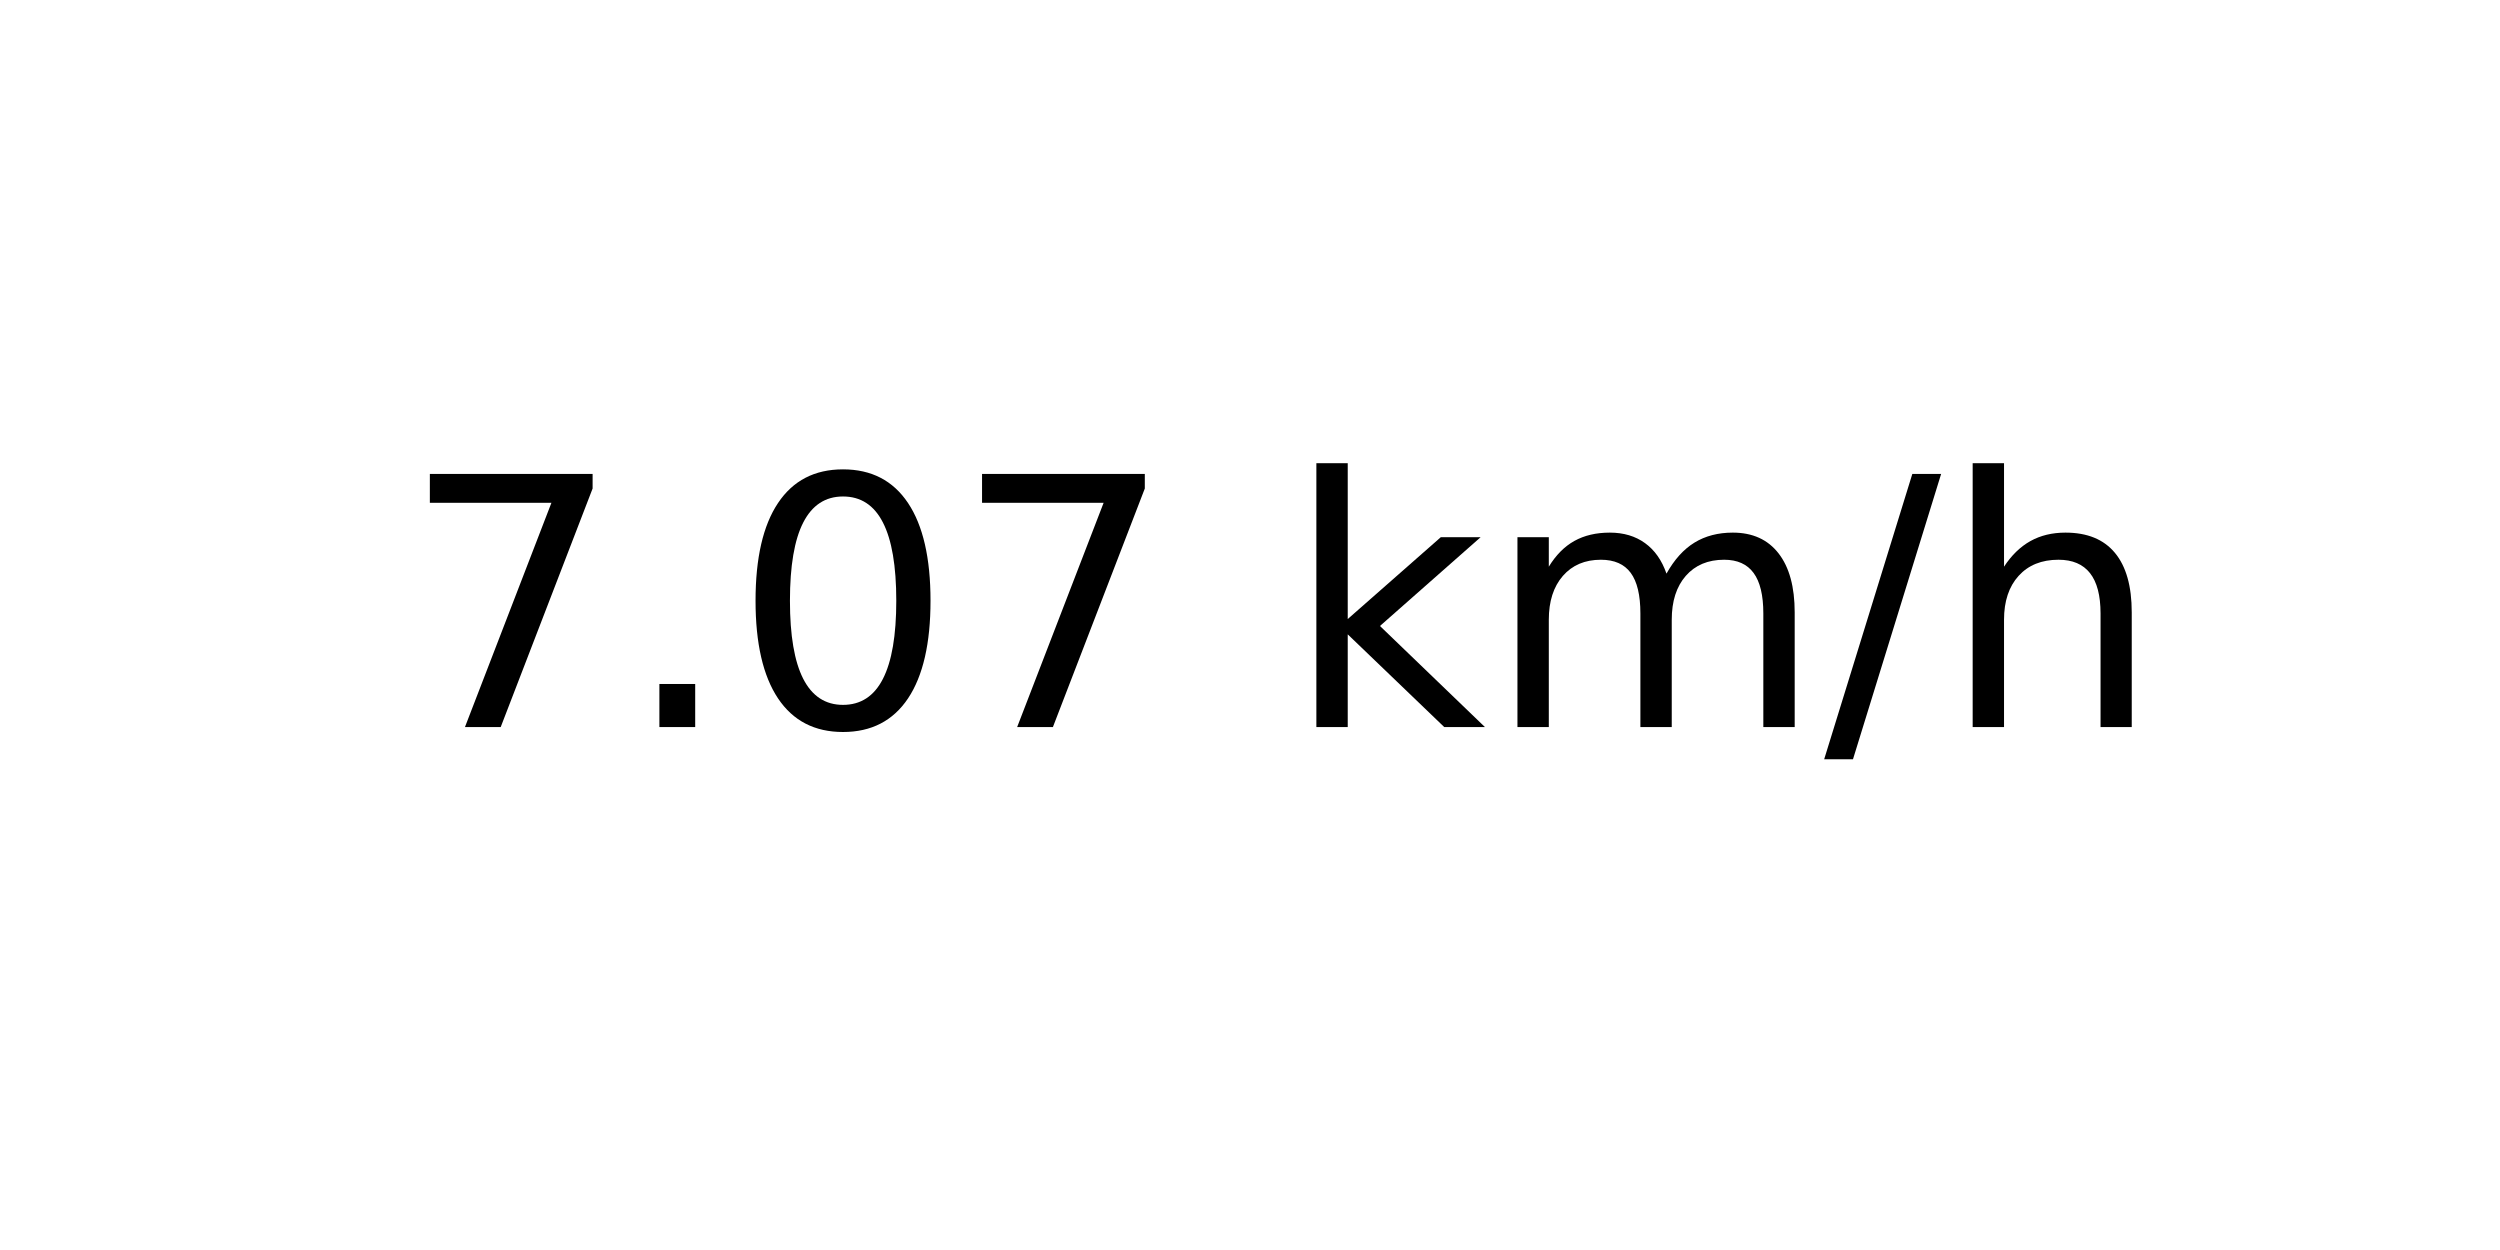
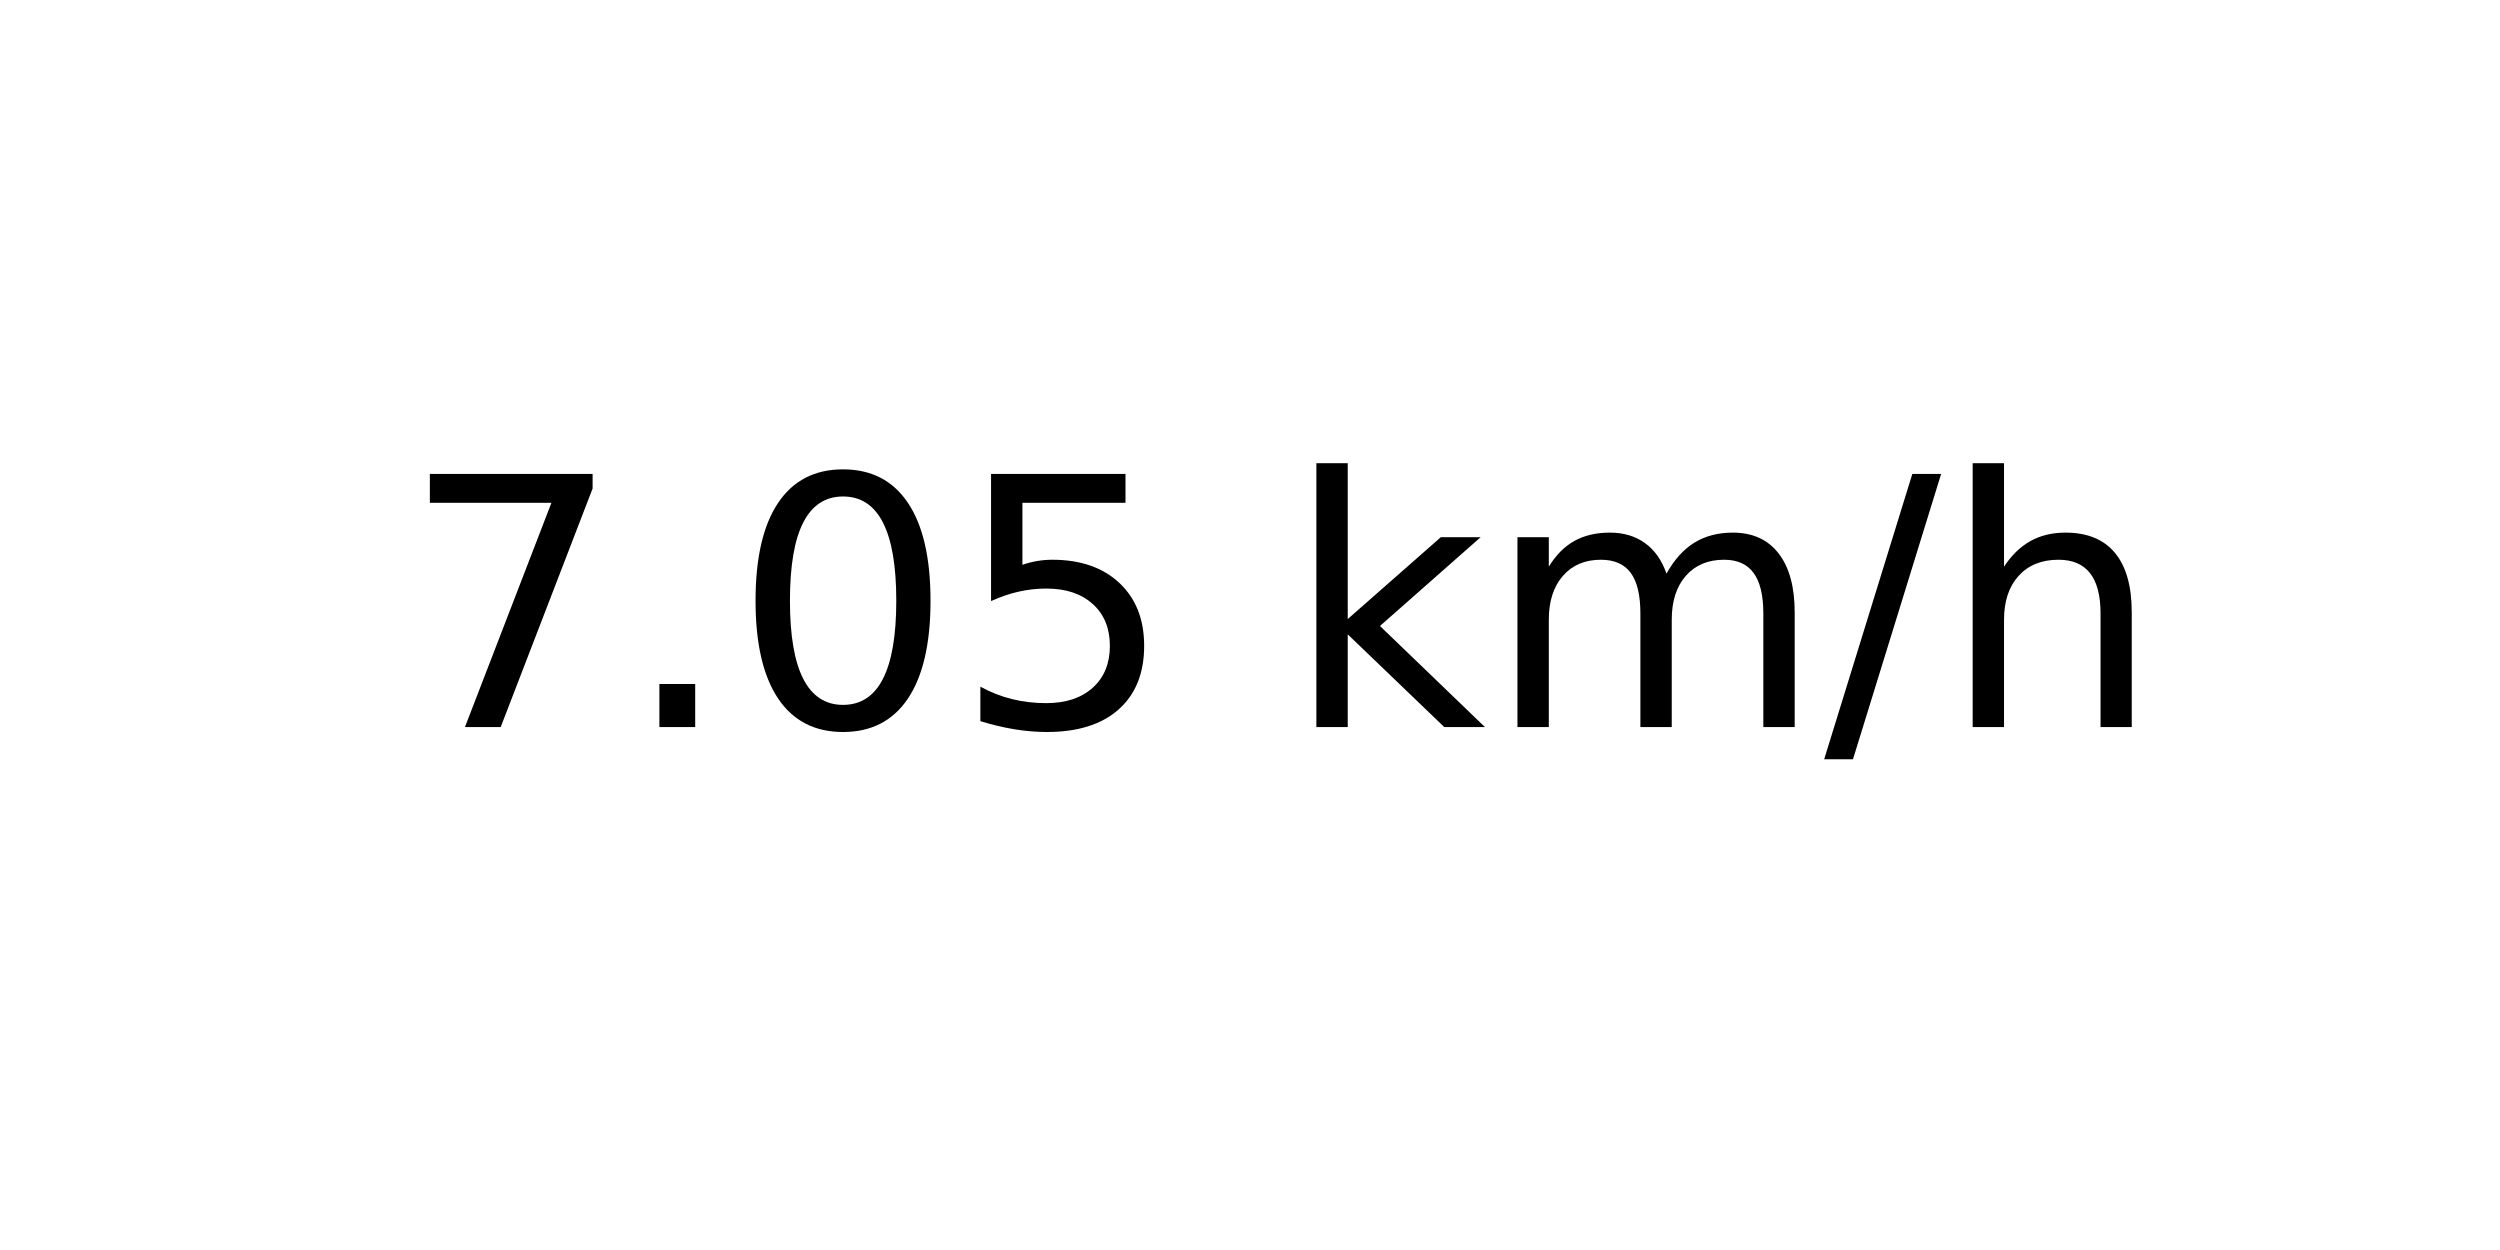
<svg xmlns="http://www.w3.org/2000/svg" xmlns:xlink="http://www.w3.org/1999/xlink" width="72pt" height="36pt" viewBox="0 0 72 36" version="1.1">
  <defs>
    <style type="text/css">*{stroke-linejoin: round; stroke-linecap: butt}</style>
  </defs>
  <g id="figure_1">
    <g id="axes_1">
      <g id="text_1">
        <g transform="translate(11.55937 20.93937) scale(0.1 -0.1)">
          <defs>
            <path id="DejaVuSans-37" d="M 525 4666  L 3525 4666  L 3525 4397  L 1831 0  L 1172 0  L 2766 4134  L 525 4134  L 525 4666  z " transform="scale(0.015625)" />
            <path id="DejaVuSans-2e" d="M 684 794  L 1344 794  L 1344 0  L 684 0  L 684 794  z " transform="scale(0.015625)" />
            <path id="DejaVuSans-30" d="M 2034 4250  Q 1547 4250 1301 3770  Q 1056 3291 1056 2328  Q 1056 1369 1301 889  Q 1547 409 2034 409  Q 2525 409 2770 889  Q 3016 1369 3016 2328  Q 3016 3291 2770 3770  Q 2525 4250 2034 4250  z M 2034 4750  Q 2819 4750 3233 4129  Q 3647 3509 3647 2328  Q 3647 1150 3233 529  Q 2819 -91 2034 -91  Q 1250 -91 836 529  Q 422 1150 422 2328  Q 422 3509 836 4129  Q 1250 4750 2034 4750  z " transform="scale(0.015625)" />
+             <path id="DejaVuSans-35" d="M 691 4666  L 3169 4666  L 3169 4134  L 1269 4134  L 1269 2991  Q 1406 3038 1543 3061  Q 1681 3084 1819 3084  Q 2600 3084 3056 2656  Q 3513 2228 3513 1497  Q 3513 744 3044 326  Q 2575 -91 1722 -91  Q 1428 -91 1123 -41  Q 819 9 494 109  L 494 744  Q 775 591 1075 516  Q 1375 441 1709 441  Q 2250 441 2565 725  Q 2881 1009 2881 1497  Q 2881 1984 2565 2268  Q 2250 2553 1709 2553  Q 1456 2553 1204 2497  Q 953 2441 691 2322  L 691 4666  z " transform="scale(0.015625)" />
            <path id="DejaVuSans-20" transform="scale(0.015625)" />
            <path id="DejaVuSans-6b" d="M 581 4863  L 1159 4863  L 1159 1991  L 2875 3500  L 3609 3500  L 1753 1863  L 3688 0  L 2938 0  L 1159 1709  L 1159 0  L 581 0  L 581 4863  z " transform="scale(0.015625)" />
            <path id="DejaVuSans-6d" d="M 3328 2828  Q 3544 3216 3844 3400  Q 4144 3584 4550 3584  Q 5097 3584 5394 3201  Q 5691 2819 5691 2113  L 5691 0  L 5113 0  L 5113 2094  Q 5113 2597 4934 2840  Q 4756 3084 4391 3084  Q 3944 3084 3684 2787  Q 3425 2491 3425 1978  L 3425 0  L 2847 0  L 2847 2094  Q 2847 2600 2669 2842  Q 2491 3084 2119 3084  Q 1678 3084 1418 2786  Q 1159 2488 1159 1978  L 1159 0  L 581 0  L 581 3500  L 1159 3500  L 1159 2956  Q 1356 3278 1631 3431  Q 1906 3584 2284 3584  Q 2666 3584 2933 3390  Q 3200 3197 3328 2828  z " transform="scale(0.015625)" />
            <path id="DejaVuSans-2f" d="M 1625 4666  L 2156 4666  L 531 -594  L 0 -594  L 1625 4666  z " transform="scale(0.015625)" />
            <path id="DejaVuSans-68" d="M 3513 2113  L 3513 0  L 2938 0  L 2938 2094  Q 2938 2591 2744 2837  Q 2550 3084 2163 3084  Q 1697 3084 1428 2787  Q 1159 2491 1159 1978  L 1159 0  L 581 0  L 581 4863  L 1159 4863  L 1159 2956  Q 1366 3272 1645 3428  Q 1925 3584 2291 3584  Q 2894 3584 3203 3211  Q 3513 2838 3513 2113  z " transform="scale(0.015625)" />
          </defs>
          <use xlink:href="#DejaVuSans-37" />
          <use xlink:href="#DejaVuSans-2e" x="63.623" />
          <use xlink:href="#DejaVuSans-30" x="95.41" />
-           <use xlink:href="#DejaVuSans-37" x="159.033" />
+           <use xlink:href="#DejaVuSans-35" x="159.033" />
          <use xlink:href="#DejaVuSans-20" x="222.656" />
          <use xlink:href="#DejaVuSans-6b" x="254.443" />
          <use xlink:href="#DejaVuSans-6d" x="312.354" />
          <use xlink:href="#DejaVuSans-2f" x="409.766" />
          <use xlink:href="#DejaVuSans-68" x="443.457" />
        </g>
      </g>
    </g>
  </g>
</svg>
